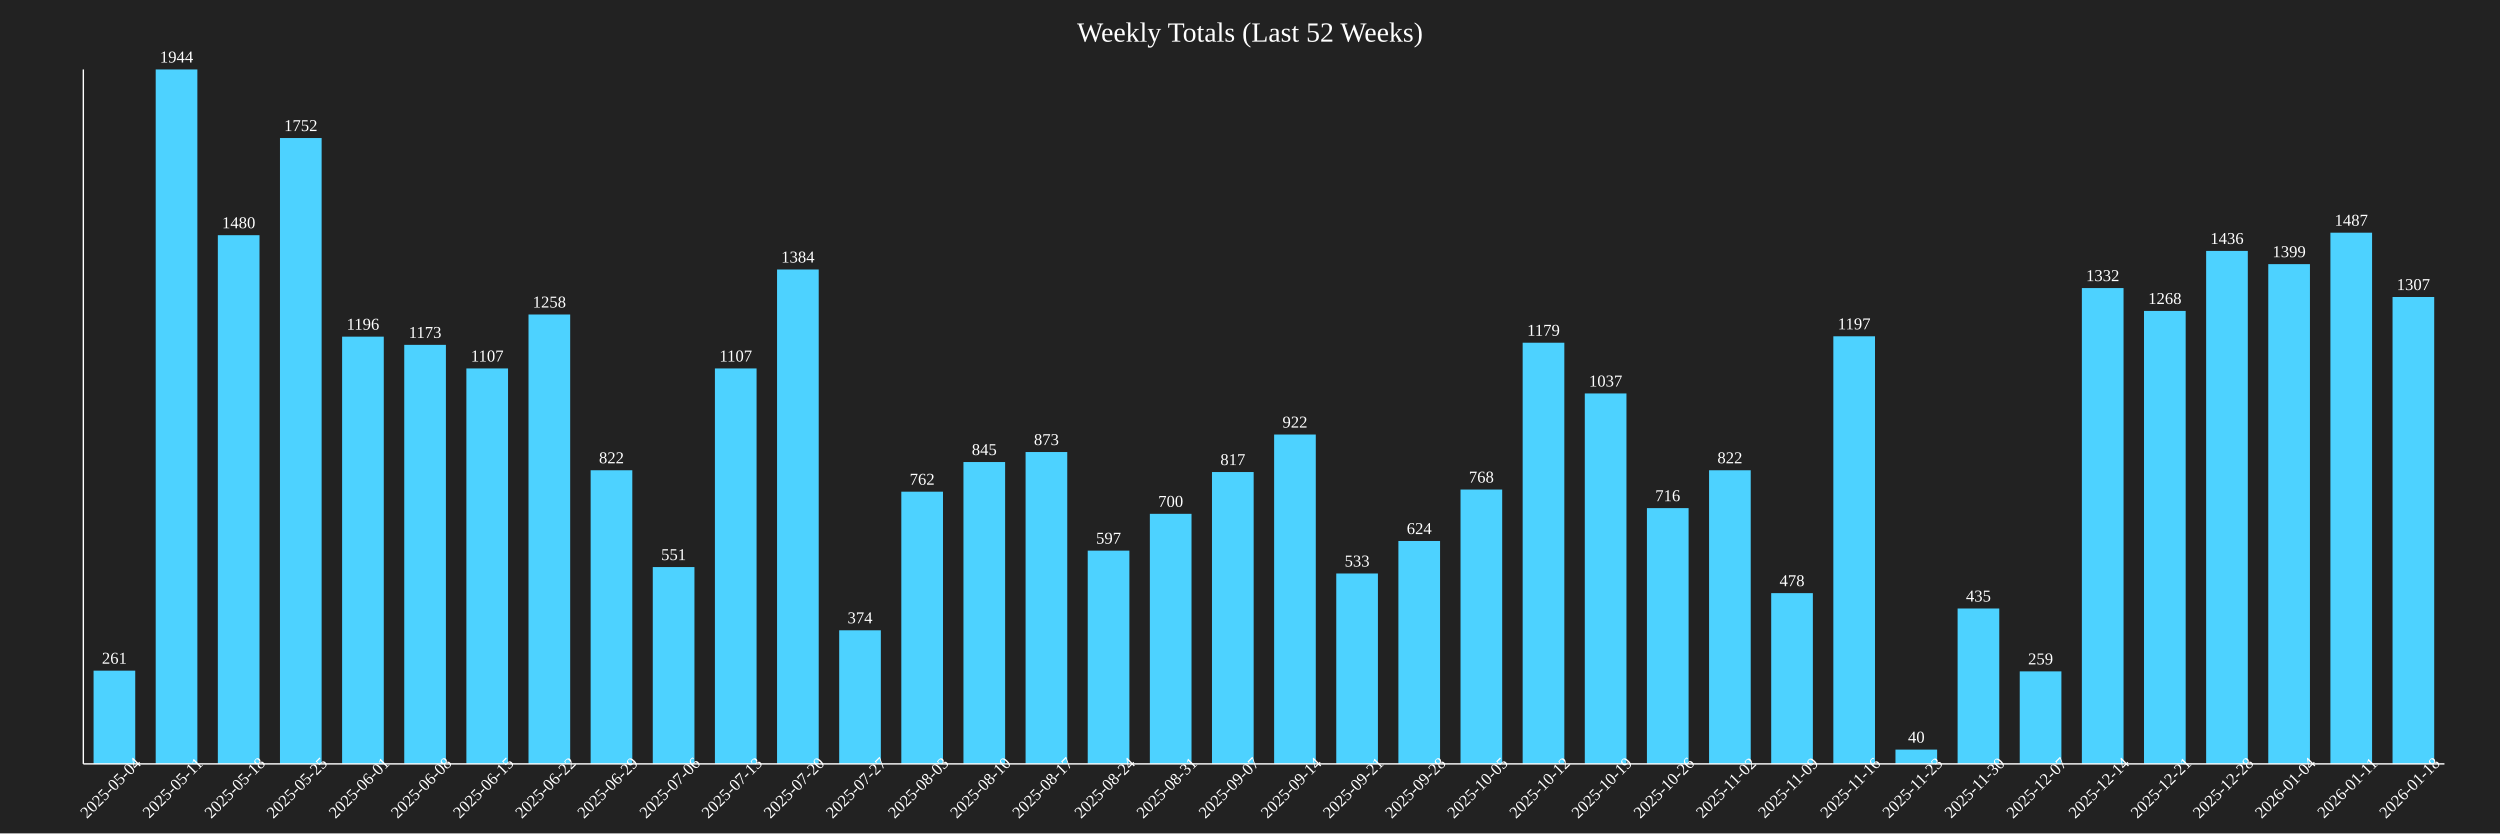
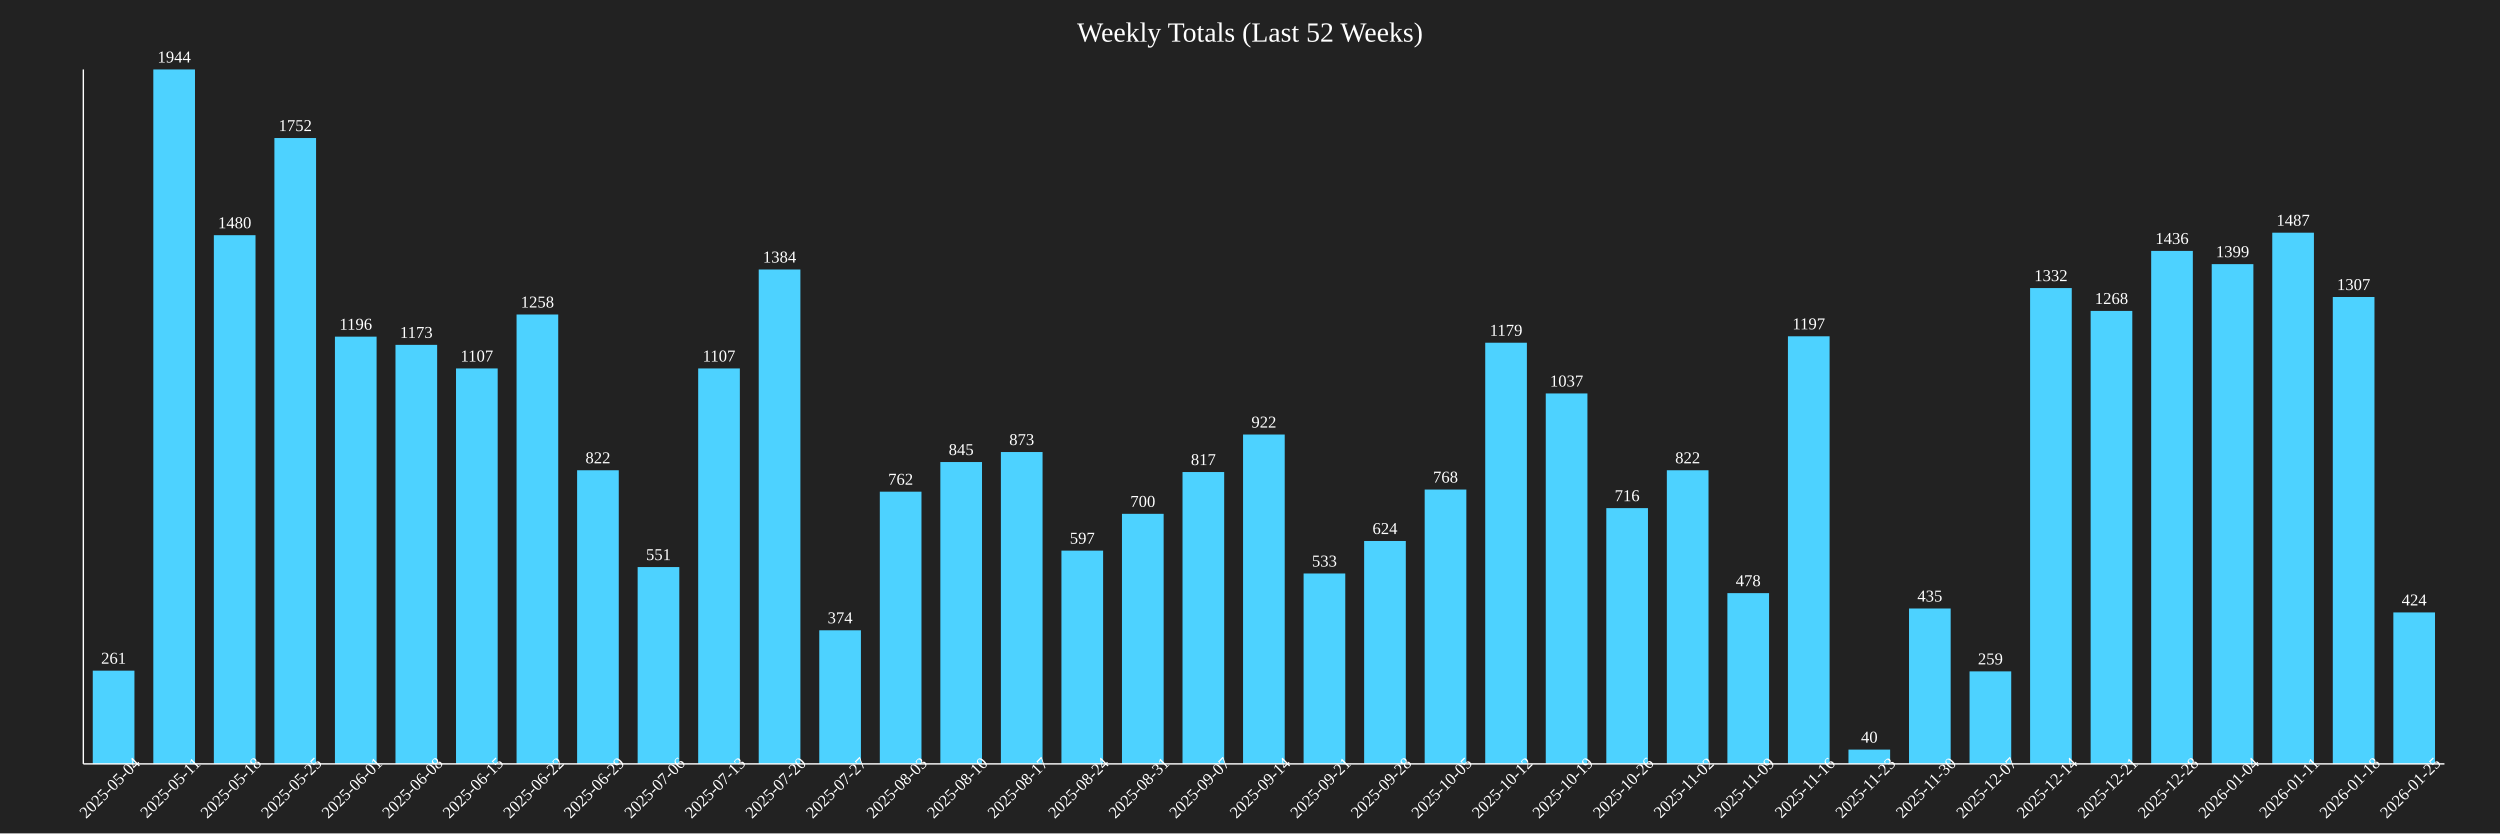
<svg xmlns="http://www.w3.org/2000/svg" baseProfile="full" height="600" version="1.1" width="1800">
  <defs />
  <rect fill="#222222" height="100%" width="100%" x="0" y="0" />
  <text fill="white" font-size="20" text-anchor="middle" x="900.0" y="30">Weekly Totals (Last 52 Weeks)</text>
-   <rect fill="#4DD2FF" height="67.13" width="30" x="67.368" y="482.87" />
-   <text fill="white" font-size="12" text-anchor="middle" x="82.368" y="477.87">261</text>
-   <text fill="white" font-size="12" text-anchor="middle" transform="rotate(-45,82.36842,570)" x="82.368" y="570">2025-05-04</text>
-   <rect fill="#4DD2FF" height="500.0" width="30" x="112.105" y="50.0" />
-   <text fill="white" font-size="12" text-anchor="middle" x="127.105" y="45.0">1944</text>
-   <text fill="white" font-size="12" text-anchor="middle" transform="rotate(-45,127.1053,570)" x="127.105" y="570">2025-05-11</text>
-   <rect fill="#4DD2FF" height="380.658" width="30" x="156.842" y="169.342" />
-   <text fill="white" font-size="12" text-anchor="middle" x="171.842" y="164.342">1480</text>
-   <text fill="white" font-size="12" text-anchor="middle" transform="rotate(-45,171.8421,570)" x="171.842" y="570">2025-05-18</text>
-   <rect fill="#4DD2FF" height="450.617" width="30" x="201.579" y="99.383" />
-   <text fill="white" font-size="12" text-anchor="middle" x="216.579" y="94.383">1752</text>
-   <text fill="white" font-size="12" text-anchor="middle" transform="rotate(-45,216.5789,570)" x="216.579" y="570">2025-05-25</text>
-   <rect fill="#4DD2FF" height="307.613" width="30" x="246.316" y="242.387" />
-   <text fill="white" font-size="12" text-anchor="middle" x="261.316" y="237.387">1196</text>
-   <text fill="white" font-size="12" text-anchor="middle" transform="rotate(-45,261.3158,570)" x="261.316" y="570">2025-06-01</text>
-   <rect fill="#4DD2FF" height="301.698" width="30" x="291.053" y="248.302" />
-   <text fill="white" font-size="12" text-anchor="middle" x="306.053" y="243.302">1173</text>
-   <text fill="white" font-size="12" text-anchor="middle" transform="rotate(-45,306.0526,570)" x="306.053" y="570">2025-06-08</text>
-   <rect fill="#4DD2FF" height="284.722" width="30" x="335.789" y="265.278" />
-   <text fill="white" font-size="12" text-anchor="middle" x="350.789" y="260.278">1107</text>
-   <text fill="white" font-size="12" text-anchor="middle" transform="rotate(-45,350.7895,570)" x="350.789" y="570">2025-06-15</text>
-   <rect fill="#4DD2FF" height="323.56" width="30" x="380.526" y="226.44" />
-   <text fill="white" font-size="12" text-anchor="middle" x="395.526" y="221.44">1258</text>
-   <text fill="white" font-size="12" text-anchor="middle" transform="rotate(-45,395.5263,570)" x="395.526" y="570">2025-06-22</text>
-   <rect fill="#4DD2FF" height="211.42" width="30" x="425.263" y="338.58" />
-   <text fill="white" font-size="12" text-anchor="middle" x="440.263" y="333.58">822</text>
-   <text fill="white" font-size="12" text-anchor="middle" transform="rotate(-45,440.2632,570)" x="440.263" y="570">2025-06-29</text>
-   <rect fill="#4DD2FF" height="141.718" width="30" x="470.0" y="408.282" />
-   <text fill="white" font-size="12" text-anchor="middle" x="485.0" y="403.282">551</text>
-   <text fill="white" font-size="12" text-anchor="middle" transform="rotate(-45,485.0,570)" x="485.0" y="570">2025-07-06</text>
-   <rect fill="#4DD2FF" height="284.722" width="30" x="514.737" y="265.278" />
-   <text fill="white" font-size="12" text-anchor="middle" x="529.737" y="260.278">1107</text>
-   <text fill="white" font-size="12" text-anchor="middle" transform="rotate(-45,529.7368,570)" x="529.737" y="570">2025-07-13</text>
-   <rect fill="#4DD2FF" height="355.967" width="30" x="559.474" y="194.033" />
-   <text fill="white" font-size="12" text-anchor="middle" x="574.474" y="189.033">1384</text>
-   <text fill="white" font-size="12" text-anchor="middle" transform="rotate(-45,574.4737,570)" x="574.474" y="570">2025-07-20</text>
-   <rect fill="#4DD2FF" height="96.193" width="30" x="604.211" y="453.807" />
-   <text fill="white" font-size="12" text-anchor="middle" x="619.211" y="448.807">374</text>
-   <text fill="white" font-size="12" text-anchor="middle" transform="rotate(-45,619.2105,570)" x="619.211" y="570">2025-07-27</text>
-   <rect fill="#4DD2FF" height="195.988" width="30" x="648.947" y="354.012" />
-   <text fill="white" font-size="12" text-anchor="middle" x="663.947" y="349.012">762</text>
-   <text fill="white" font-size="12" text-anchor="middle" transform="rotate(-45,663.9474,570)" x="663.947" y="570">2025-08-03</text>
-   <rect fill="#4DD2FF" height="217.335" width="30" x="693.684" y="332.665" />
-   <text fill="white" font-size="12" text-anchor="middle" x="708.684" y="327.665">845</text>
-   <text fill="white" font-size="12" text-anchor="middle" transform="rotate(-45,708.6842,570)" x="708.684" y="570">2025-08-10</text>
-   <rect fill="#4DD2FF" height="224.537" width="30" x="738.421" y="325.463" />
-   <text fill="white" font-size="12" text-anchor="middle" x="753.421" y="320.463">873</text>
-   <text fill="white" font-size="12" text-anchor="middle" transform="rotate(-45,753.4211,570)" x="753.421" y="570">2025-08-17</text>
-   <rect fill="#4DD2FF" height="153.549" width="30" x="783.158" y="396.451" />
-   <text fill="white" font-size="12" text-anchor="middle" x="798.158" y="391.451">597</text>
-   <text fill="white" font-size="12" text-anchor="middle" transform="rotate(-45,798.1579,570)" x="798.158" y="570">2025-08-24</text>
-   <rect fill="#4DD2FF" height="180.041" width="30" x="827.895" y="369.959" />
-   <text fill="white" font-size="12" text-anchor="middle" x="842.895" y="364.959">700</text>
-   <text fill="white" font-size="12" text-anchor="middle" transform="rotate(-45,842.8947,570)" x="842.895" y="570">2025-08-31</text>
-   <rect fill="#4DD2FF" height="210.134" width="30" x="872.632" y="339.866" />
-   <text fill="white" font-size="12" text-anchor="middle" x="887.632" y="334.866">817</text>
-   <text fill="white" font-size="12" text-anchor="middle" transform="rotate(-45,887.6316,570)" x="887.632" y="570">2025-09-07</text>
-   <rect fill="#4DD2FF" height="237.14" width="30" x="917.368" y="312.86" />
-   <text fill="white" font-size="12" text-anchor="middle" x="932.368" y="307.86">922</text>
-   <text fill="white" font-size="12" text-anchor="middle" transform="rotate(-45,932.3684,570)" x="932.368" y="570">2025-09-14</text>
-   <rect fill="#4DD2FF" height="137.088" width="30" x="962.105" y="412.912" />
-   <text fill="white" font-size="12" text-anchor="middle" x="977.105" y="407.912">533</text>
-   <text fill="white" font-size="12" text-anchor="middle" transform="rotate(-45,977.1053,570)" x="977.105" y="570">2025-09-21</text>
-   <rect fill="#4DD2FF" height="160.494" width="30" x="1006.842" y="389.506" />
-   <text fill="white" font-size="12" text-anchor="middle" x="1021.842" y="384.506">624</text>
-   <text fill="white" font-size="12" text-anchor="middle" transform="rotate(-45,1021.842,570)" x="1021.842" y="570">2025-09-28</text>
-   <rect fill="#4DD2FF" height="197.531" width="30" x="1051.579" y="352.469" />
-   <text fill="white" font-size="12" text-anchor="middle" x="1066.579" y="347.469">768</text>
-   <text fill="white" font-size="12" text-anchor="middle" transform="rotate(-45,1066.579,570)" x="1066.579" y="570">2025-10-05</text>
-   <rect fill="#4DD2FF" height="303.241" width="30" x="1096.316" y="246.759" />
-   <text fill="white" font-size="12" text-anchor="middle" x="1111.316" y="241.759">1179</text>
-   <text fill="white" font-size="12" text-anchor="middle" transform="rotate(-45,1111.316,570)" x="1111.316" y="570">2025-10-12</text>
-   <rect fill="#4DD2FF" height="266.718" width="30" x="1141.053" y="283.282" />
-   <text fill="white" font-size="12" text-anchor="middle" x="1156.053" y="278.282">1037</text>
-   <text fill="white" font-size="12" text-anchor="middle" transform="rotate(-45,1156.053,570)" x="1156.053" y="570">2025-10-19</text>
-   <rect fill="#4DD2FF" height="184.156" width="30" x="1185.789" y="365.844" />
-   <text fill="white" font-size="12" text-anchor="middle" x="1200.789" y="360.844">716</text>
-   <text fill="white" font-size="12" text-anchor="middle" transform="rotate(-45,1200.789,570)" x="1200.789" y="570">2025-10-26</text>
-   <rect fill="#4DD2FF" height="211.42" width="30" x="1230.526" y="338.58" />
-   <text fill="white" font-size="12" text-anchor="middle" x="1245.526" y="333.58">822</text>
-   <text fill="white" font-size="12" text-anchor="middle" transform="rotate(-45,1245.526,570)" x="1245.526" y="570">2025-11-02</text>
-   <rect fill="#4DD2FF" height="122.942" width="30" x="1275.263" y="427.058" />
-   <text fill="white" font-size="12" text-anchor="middle" x="1290.263" y="422.058">478</text>
-   <text fill="white" font-size="12" text-anchor="middle" transform="rotate(-45,1290.263,570)" x="1290.263" y="570">2025-11-09</text>
-   <rect fill="#4DD2FF" height="307.87" width="30" x="1320.0" y="242.13" />
-   <text fill="white" font-size="12" text-anchor="middle" x="1335.0" y="237.13">1197</text>
-   <text fill="white" font-size="12" text-anchor="middle" transform="rotate(-45,1335.0,570)" x="1335.0" y="570">2025-11-16</text>
-   <rect fill="#4DD2FF" height="10.288" width="30" x="1364.737" y="539.712" />
-   <text fill="white" font-size="12" text-anchor="middle" x="1379.737" y="534.712">40</text>
-   <text fill="white" font-size="12" text-anchor="middle" transform="rotate(-45,1379.737,570)" x="1379.737" y="570">2025-11-23</text>
-   <rect fill="#4DD2FF" height="111.883" width="30" x="1409.474" y="438.117" />
-   <text fill="white" font-size="12" text-anchor="middle" x="1424.474" y="433.117">435</text>
-   <text fill="white" font-size="12" text-anchor="middle" transform="rotate(-45,1424.474,570)" x="1424.474" y="570">2025-11-30</text>
-   <rect fill="#4DD2FF" height="66.615" width="30" x="1454.211" y="483.385" />
-   <text fill="white" font-size="12" text-anchor="middle" x="1469.211" y="478.385">259</text>
-   <text fill="white" font-size="12" text-anchor="middle" transform="rotate(-45,1469.211,570)" x="1469.211" y="570">2025-12-07</text>
-   <rect fill="#4DD2FF" height="342.593" width="30" x="1498.947" y="207.407" />
-   <text fill="white" font-size="12" text-anchor="middle" x="1513.947" y="202.407">1332</text>
-   <text fill="white" font-size="12" text-anchor="middle" transform="rotate(-45,1513.947,570)" x="1513.947" y="570">2025-12-14</text>
-   <rect fill="#4DD2FF" height="326.132" width="30" x="1543.684" y="223.868" />
-   <text fill="white" font-size="12" text-anchor="middle" x="1558.684" y="218.868">1268</text>
-   <text fill="white" font-size="12" text-anchor="middle" transform="rotate(-45,1558.684,570)" x="1558.684" y="570">2025-12-21</text>
-   <rect fill="#4DD2FF" height="369.342" width="30" x="1588.421" y="180.658" />
-   <text fill="white" font-size="12" text-anchor="middle" x="1603.421" y="175.658">1436</text>
-   <text fill="white" font-size="12" text-anchor="middle" transform="rotate(-45,1603.421,570)" x="1603.421" y="570">2025-12-28</text>
-   <rect fill="#4DD2FF" height="359.825" width="30" x="1633.158" y="190.175" />
-   <text fill="white" font-size="12" text-anchor="middle" x="1648.158" y="185.175">1399</text>
-   <text fill="white" font-size="12" text-anchor="middle" transform="rotate(-45,1648.158,570)" x="1648.158" y="570">2026-01-04</text>
-   <rect fill="#4DD2FF" height="382.459" width="30" x="1677.895" y="167.541" />
-   <text fill="white" font-size="12" text-anchor="middle" x="1692.895" y="162.541">1487</text>
-   <text fill="white" font-size="12" text-anchor="middle" transform="rotate(-45,1692.895,570)" x="1692.895" y="570">2026-01-11</text>
-   <rect fill="#4DD2FF" height="336.163" width="30" x="1722.632" y="213.837" />
-   <text fill="white" font-size="12" text-anchor="middle" x="1737.632" y="208.837">1307</text>
-   <text fill="white" font-size="12" text-anchor="middle" transform="rotate(-45,1737.632,570)" x="1737.632" y="570">2026-01-18</text>
+   <rect fill="#4DD2FF" height="67.13" width="30" x="66.795" y="482.87" />
+   <text fill="white" font-size="12" text-anchor="middle" x="81.795" y="477.87">261</text>
+   <text fill="white" font-size="12" text-anchor="middle" transform="rotate(-45,81.79487,570)" x="81.795" y="570">2025-05-04</text>
+   <rect fill="#4DD2FF" height="500.0" width="30" x="110.385" y="50.0" />
+   <text fill="white" font-size="12" text-anchor="middle" x="125.385" y="45.0">1944</text>
+   <text fill="white" font-size="12" text-anchor="middle" transform="rotate(-45,125.3846,570)" x="125.385" y="570">2025-05-11</text>
+   <rect fill="#4DD2FF" height="380.658" width="30" x="153.974" y="169.342" />
+   <text fill="white" font-size="12" text-anchor="middle" x="168.974" y="164.342">1480</text>
+   <text fill="white" font-size="12" text-anchor="middle" transform="rotate(-45,168.9744,570)" x="168.974" y="570">2025-05-18</text>
+   <rect fill="#4DD2FF" height="450.617" width="30" x="197.564" y="99.383" />
+   <text fill="white" font-size="12" text-anchor="middle" x="212.564" y="94.383">1752</text>
+   <text fill="white" font-size="12" text-anchor="middle" transform="rotate(-45,212.5641,570)" x="212.564" y="570">2025-05-25</text>
+   <rect fill="#4DD2FF" height="307.613" width="30" x="241.154" y="242.387" />
+   <text fill="white" font-size="12" text-anchor="middle" x="256.154" y="237.387">1196</text>
+   <text fill="white" font-size="12" text-anchor="middle" transform="rotate(-45,256.1538,570)" x="256.154" y="570">2025-06-01</text>
+   <rect fill="#4DD2FF" height="301.698" width="30" x="284.744" y="248.302" />
+   <text fill="white" font-size="12" text-anchor="middle" x="299.744" y="243.302">1173</text>
+   <text fill="white" font-size="12" text-anchor="middle" transform="rotate(-45,299.7436,570)" x="299.744" y="570">2025-06-08</text>
+   <rect fill="#4DD2FF" height="284.722" width="30" x="328.333" y="265.278" />
+   <text fill="white" font-size="12" text-anchor="middle" x="343.333" y="260.278">1107</text>
+   <text fill="white" font-size="12" text-anchor="middle" transform="rotate(-45,343.3333,570)" x="343.333" y="570">2025-06-15</text>
+   <rect fill="#4DD2FF" height="323.56" width="30" x="371.923" y="226.44" />
+   <text fill="white" font-size="12" text-anchor="middle" x="386.923" y="221.44">1258</text>
+   <text fill="white" font-size="12" text-anchor="middle" transform="rotate(-45,386.9231,570)" x="386.923" y="570">2025-06-22</text>
+   <rect fill="#4DD2FF" height="211.42" width="30" x="415.513" y="338.58" />
+   <text fill="white" font-size="12" text-anchor="middle" x="430.513" y="333.58">822</text>
+   <text fill="white" font-size="12" text-anchor="middle" transform="rotate(-45,430.5128,570)" x="430.513" y="570">2025-06-29</text>
+   <rect fill="#4DD2FF" height="141.718" width="30" x="459.103" y="408.282" />
+   <text fill="white" font-size="12" text-anchor="middle" x="474.103" y="403.282">551</text>
+   <text fill="white" font-size="12" text-anchor="middle" transform="rotate(-45,474.1026,570)" x="474.103" y="570">2025-07-06</text>
+   <rect fill="#4DD2FF" height="284.722" width="30" x="502.692" y="265.278" />
+   <text fill="white" font-size="12" text-anchor="middle" x="517.692" y="260.278">1107</text>
+   <text fill="white" font-size="12" text-anchor="middle" transform="rotate(-45,517.6923,570)" x="517.692" y="570">2025-07-13</text>
+   <rect fill="#4DD2FF" height="355.967" width="30" x="546.282" y="194.033" />
+   <text fill="white" font-size="12" text-anchor="middle" x="561.282" y="189.033">1384</text>
+   <text fill="white" font-size="12" text-anchor="middle" transform="rotate(-45,561.2821,570)" x="561.282" y="570">2025-07-20</text>
+   <rect fill="#4DD2FF" height="96.193" width="30" x="589.872" y="453.807" />
+   <text fill="white" font-size="12" text-anchor="middle" x="604.872" y="448.807">374</text>
+   <text fill="white" font-size="12" text-anchor="middle" transform="rotate(-45,604.8718,570)" x="604.872" y="570">2025-07-27</text>
+   <rect fill="#4DD2FF" height="195.988" width="30" x="633.462" y="354.012" />
+   <text fill="white" font-size="12" text-anchor="middle" x="648.462" y="349.012">762</text>
+   <text fill="white" font-size="12" text-anchor="middle" transform="rotate(-45,648.4615,570)" x="648.462" y="570">2025-08-03</text>
+   <rect fill="#4DD2FF" height="217.335" width="30" x="677.051" y="332.665" />
+   <text fill="white" font-size="12" text-anchor="middle" x="692.051" y="327.665">845</text>
+   <text fill="white" font-size="12" text-anchor="middle" transform="rotate(-45,692.0513,570)" x="692.051" y="570">2025-08-10</text>
+   <rect fill="#4DD2FF" height="224.537" width="30" x="720.641" y="325.463" />
+   <text fill="white" font-size="12" text-anchor="middle" x="735.641" y="320.463">873</text>
+   <text fill="white" font-size="12" text-anchor="middle" transform="rotate(-45,735.641,570)" x="735.641" y="570">2025-08-17</text>
+   <rect fill="#4DD2FF" height="153.549" width="30" x="764.231" y="396.451" />
+   <text fill="white" font-size="12" text-anchor="middle" x="779.231" y="391.451">597</text>
+   <text fill="white" font-size="12" text-anchor="middle" transform="rotate(-45,779.2308,570)" x="779.231" y="570">2025-08-24</text>
+   <rect fill="#4DD2FF" height="180.041" width="30" x="807.821" y="369.959" />
+   <text fill="white" font-size="12" text-anchor="middle" x="822.821" y="364.959">700</text>
+   <text fill="white" font-size="12" text-anchor="middle" transform="rotate(-45,822.8205,570)" x="822.821" y="570">2025-08-31</text>
+   <rect fill="#4DD2FF" height="210.134" width="30" x="851.41" y="339.866" />
+   <text fill="white" font-size="12" text-anchor="middle" x="866.41" y="334.866">817</text>
+   <text fill="white" font-size="12" text-anchor="middle" transform="rotate(-45,866.4103,570)" x="866.41" y="570">2025-09-07</text>
+   <rect fill="#4DD2FF" height="237.14" width="30" x="895.0" y="312.86" />
+   <text fill="white" font-size="12" text-anchor="middle" x="910.0" y="307.86">922</text>
+   <text fill="white" font-size="12" text-anchor="middle" transform="rotate(-45,910.0,570)" x="910.0" y="570">2025-09-14</text>
+   <rect fill="#4DD2FF" height="137.088" width="30" x="938.59" y="412.912" />
+   <text fill="white" font-size="12" text-anchor="middle" x="953.59" y="407.912">533</text>
+   <text fill="white" font-size="12" text-anchor="middle" transform="rotate(-45,953.5897,570)" x="953.59" y="570">2025-09-21</text>
+   <rect fill="#4DD2FF" height="160.494" width="30" x="982.179" y="389.506" />
+   <text fill="white" font-size="12" text-anchor="middle" x="997.179" y="384.506">624</text>
+   <text fill="white" font-size="12" text-anchor="middle" transform="rotate(-45,997.1795,570)" x="997.179" y="570">2025-09-28</text>
+   <rect fill="#4DD2FF" height="197.531" width="30" x="1025.769" y="352.469" />
+   <text fill="white" font-size="12" text-anchor="middle" x="1040.769" y="347.469">768</text>
+   <text fill="white" font-size="12" text-anchor="middle" transform="rotate(-45,1040.769,570)" x="1040.769" y="570">2025-10-05</text>
+   <rect fill="#4DD2FF" height="303.241" width="30" x="1069.359" y="246.759" />
+   <text fill="white" font-size="12" text-anchor="middle" x="1084.359" y="241.759">1179</text>
+   <text fill="white" font-size="12" text-anchor="middle" transform="rotate(-45,1084.359,570)" x="1084.359" y="570">2025-10-12</text>
+   <rect fill="#4DD2FF" height="266.718" width="30" x="1112.949" y="283.282" />
+   <text fill="white" font-size="12" text-anchor="middle" x="1127.949" y="278.282">1037</text>
+   <text fill="white" font-size="12" text-anchor="middle" transform="rotate(-45,1127.949,570)" x="1127.949" y="570">2025-10-19</text>
+   <rect fill="#4DD2FF" height="184.156" width="30" x="1156.538" y="365.844" />
+   <text fill="white" font-size="12" text-anchor="middle" x="1171.538" y="360.844">716</text>
+   <text fill="white" font-size="12" text-anchor="middle" transform="rotate(-45,1171.538,570)" x="1171.538" y="570">2025-10-26</text>
+   <rect fill="#4DD2FF" height="211.42" width="30" x="1200.128" y="338.58" />
+   <text fill="white" font-size="12" text-anchor="middle" x="1215.128" y="333.58">822</text>
+   <text fill="white" font-size="12" text-anchor="middle" transform="rotate(-45,1215.128,570)" x="1215.128" y="570">2025-11-02</text>
+   <rect fill="#4DD2FF" height="122.942" width="30" x="1243.718" y="427.058" />
+   <text fill="white" font-size="12" text-anchor="middle" x="1258.718" y="422.058">478</text>
+   <text fill="white" font-size="12" text-anchor="middle" transform="rotate(-45,1258.718,570)" x="1258.718" y="570">2025-11-09</text>
+   <rect fill="#4DD2FF" height="307.87" width="30" x="1287.308" y="242.13" />
+   <text fill="white" font-size="12" text-anchor="middle" x="1302.308" y="237.13">1197</text>
+   <text fill="white" font-size="12" text-anchor="middle" transform="rotate(-45,1302.308,570)" x="1302.308" y="570">2025-11-16</text>
+   <rect fill="#4DD2FF" height="10.288" width="30" x="1330.897" y="539.712" />
+   <text fill="white" font-size="12" text-anchor="middle" x="1345.897" y="534.712">40</text>
+   <text fill="white" font-size="12" text-anchor="middle" transform="rotate(-45,1345.897,570)" x="1345.897" y="570">2025-11-23</text>
+   <rect fill="#4DD2FF" height="111.883" width="30" x="1374.487" y="438.117" />
+   <text fill="white" font-size="12" text-anchor="middle" x="1389.487" y="433.117">435</text>
+   <text fill="white" font-size="12" text-anchor="middle" transform="rotate(-45,1389.487,570)" x="1389.487" y="570">2025-11-30</text>
+   <rect fill="#4DD2FF" height="66.615" width="30" x="1418.077" y="483.385" />
+   <text fill="white" font-size="12" text-anchor="middle" x="1433.077" y="478.385">259</text>
+   <text fill="white" font-size="12" text-anchor="middle" transform="rotate(-45,1433.077,570)" x="1433.077" y="570">2025-12-07</text>
+   <rect fill="#4DD2FF" height="342.593" width="30" x="1461.667" y="207.407" />
+   <text fill="white" font-size="12" text-anchor="middle" x="1476.667" y="202.407">1332</text>
+   <text fill="white" font-size="12" text-anchor="middle" transform="rotate(-45,1476.667,570)" x="1476.667" y="570">2025-12-14</text>
+   <rect fill="#4DD2FF" height="326.132" width="30" x="1505.256" y="223.868" />
+   <text fill="white" font-size="12" text-anchor="middle" x="1520.256" y="218.868">1268</text>
+   <text fill="white" font-size="12" text-anchor="middle" transform="rotate(-45,1520.256,570)" x="1520.256" y="570">2025-12-21</text>
+   <rect fill="#4DD2FF" height="369.342" width="30" x="1548.846" y="180.658" />
+   <text fill="white" font-size="12" text-anchor="middle" x="1563.846" y="175.658">1436</text>
+   <text fill="white" font-size="12" text-anchor="middle" transform="rotate(-45,1563.846,570)" x="1563.846" y="570">2025-12-28</text>
+   <rect fill="#4DD2FF" height="359.825" width="30" x="1592.436" y="190.175" />
+   <text fill="white" font-size="12" text-anchor="middle" x="1607.436" y="185.175">1399</text>
+   <text fill="white" font-size="12" text-anchor="middle" transform="rotate(-45,1607.436,570)" x="1607.436" y="570">2026-01-04</text>
+   <rect fill="#4DD2FF" height="382.459" width="30" x="1636.026" y="167.541" />
+   <text fill="white" font-size="12" text-anchor="middle" x="1651.026" y="162.541">1487</text>
+   <text fill="white" font-size="12" text-anchor="middle" transform="rotate(-45,1651.026,570)" x="1651.026" y="570">2026-01-11</text>
+   <rect fill="#4DD2FF" height="336.163" width="30" x="1679.615" y="213.837" />
+   <text fill="white" font-size="12" text-anchor="middle" x="1694.615" y="208.837">1307</text>
+   <text fill="white" font-size="12" text-anchor="middle" transform="rotate(-45,1694.615,570)" x="1694.615" y="570">2026-01-18</text>
+   <rect fill="#4DD2FF" height="109.053" width="30" x="1723.205" y="440.947" />
+   <text fill="white" font-size="12" text-anchor="middle" x="1738.205" y="435.947">424</text>
+   <text fill="white" font-size="12" text-anchor="middle" transform="rotate(-45,1738.205,570)" x="1738.205" y="570">2026-01-25</text>
  <line stroke="white" x1="60" x2="60" y1="50" y2="550" />
  <line stroke="white" x1="60" x2="1760" y1="550" y2="550" />
</svg>
